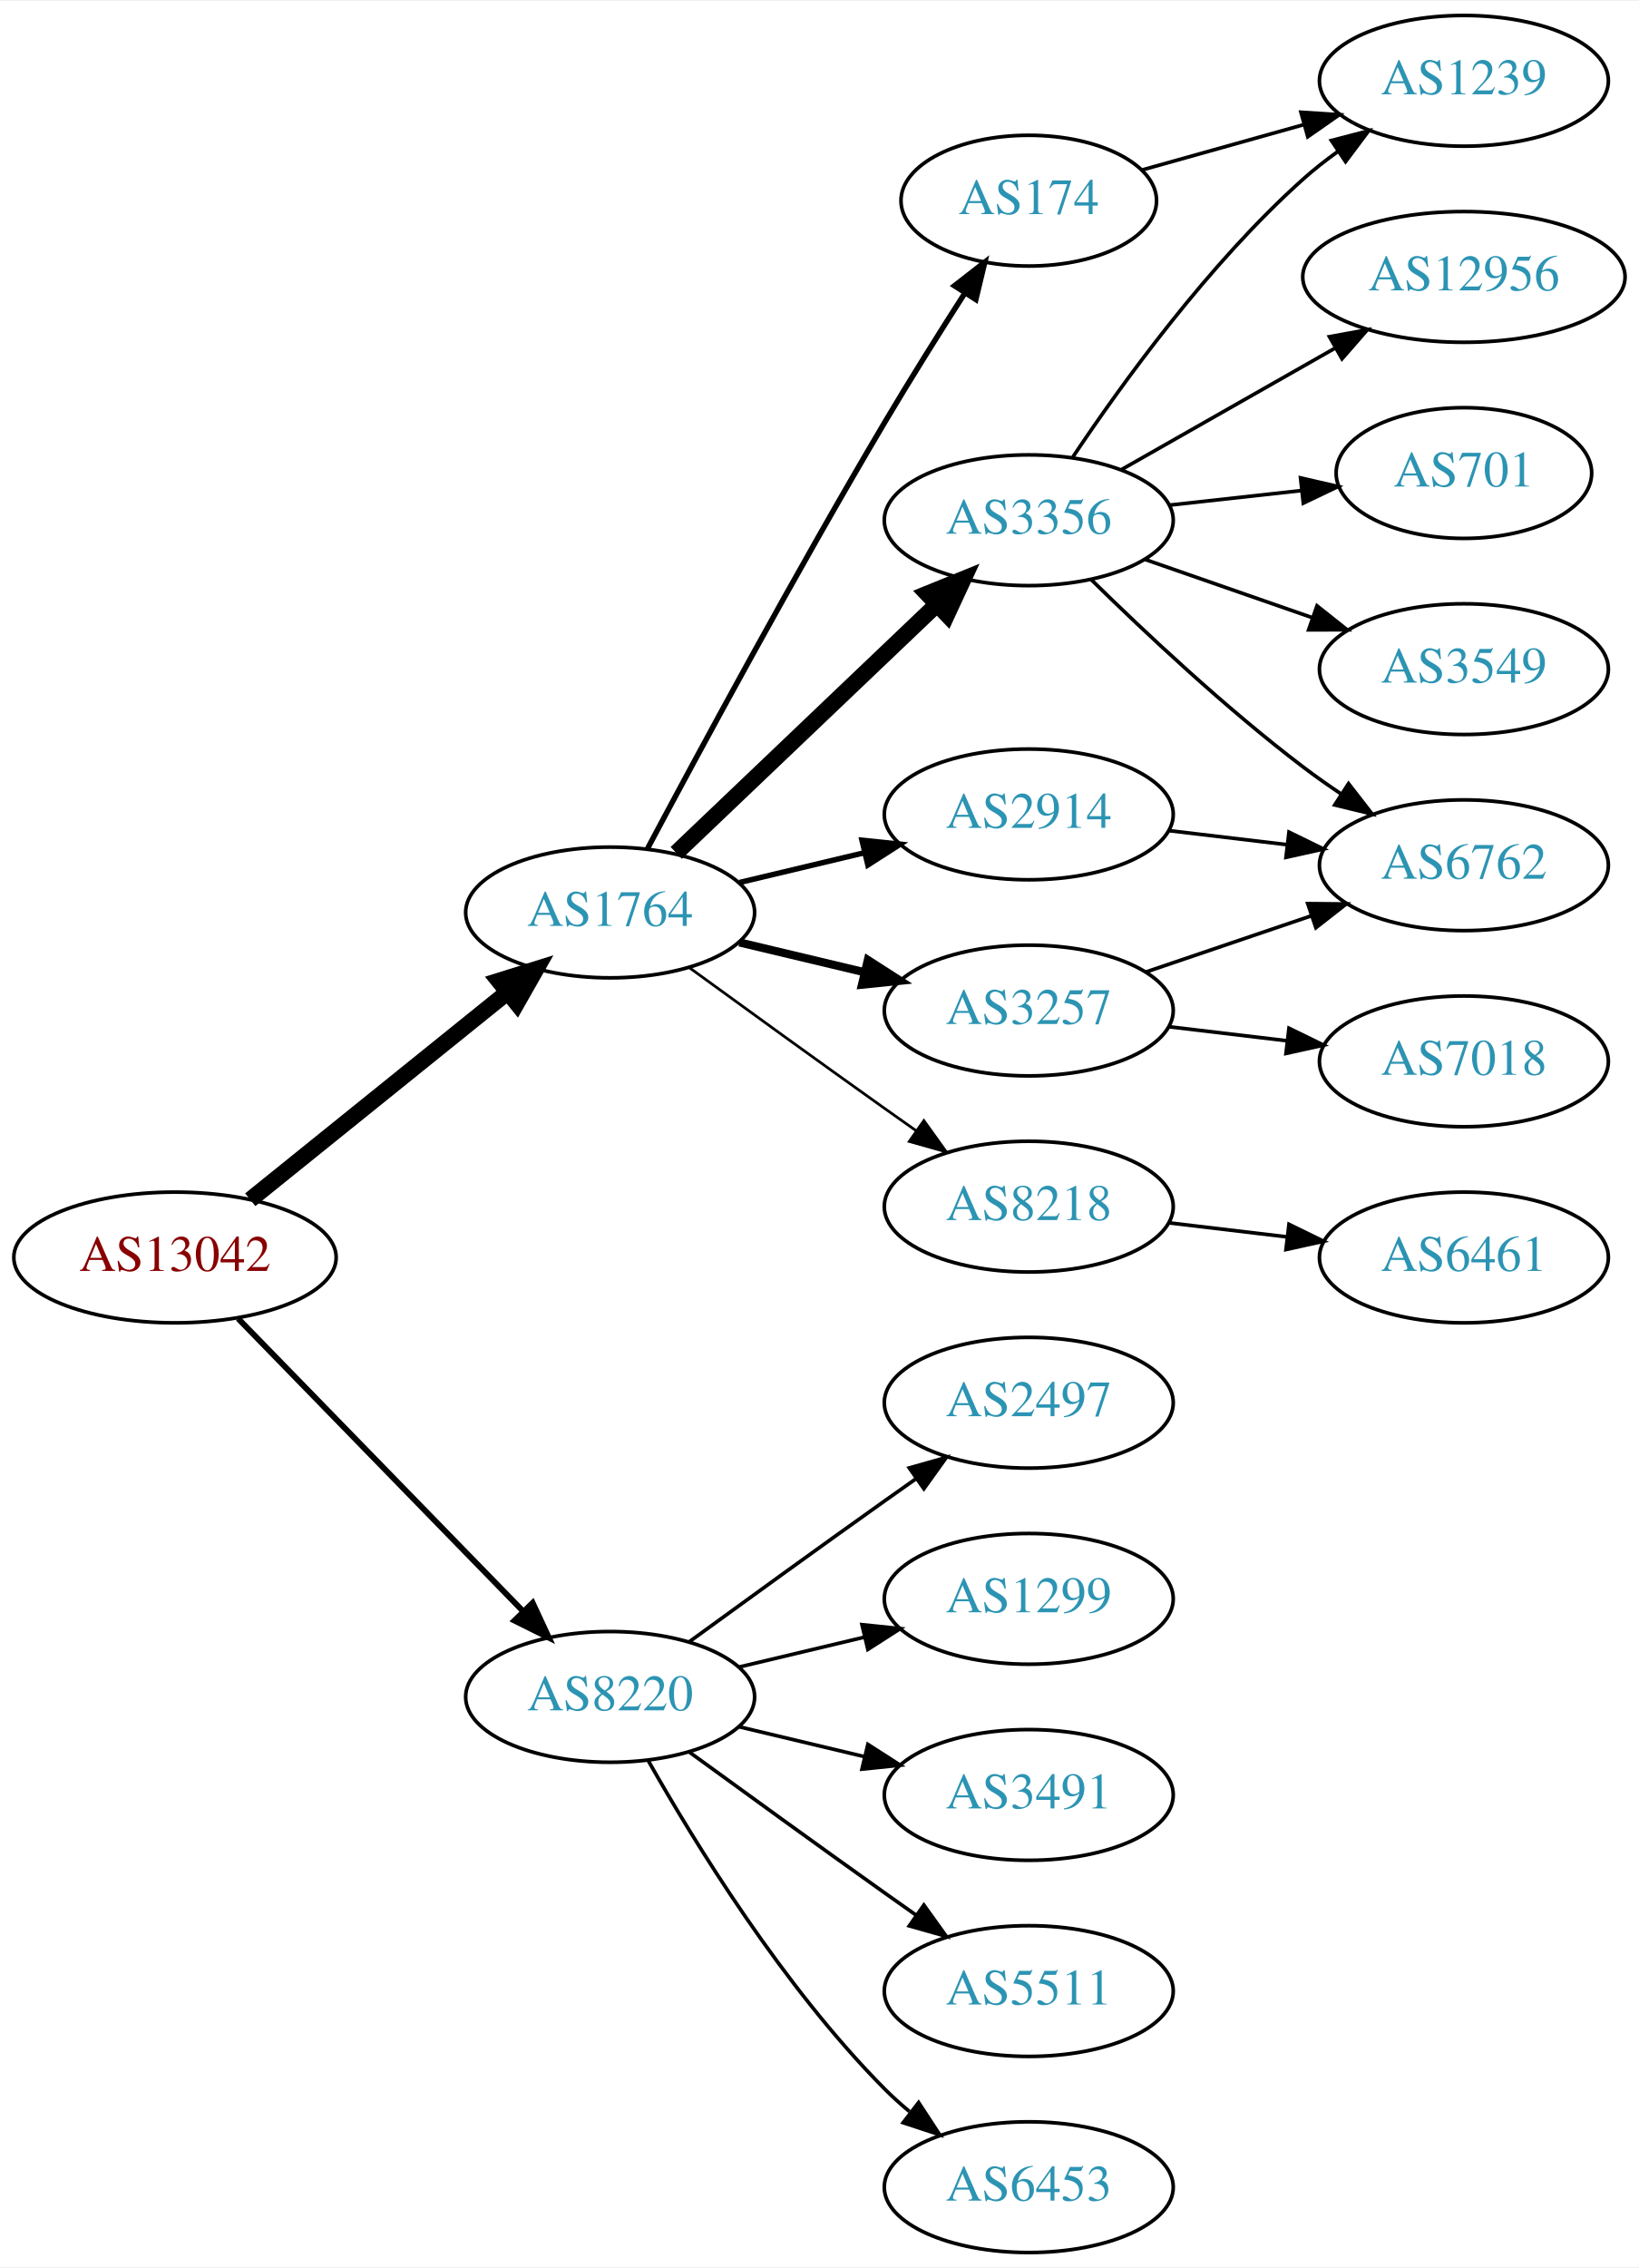
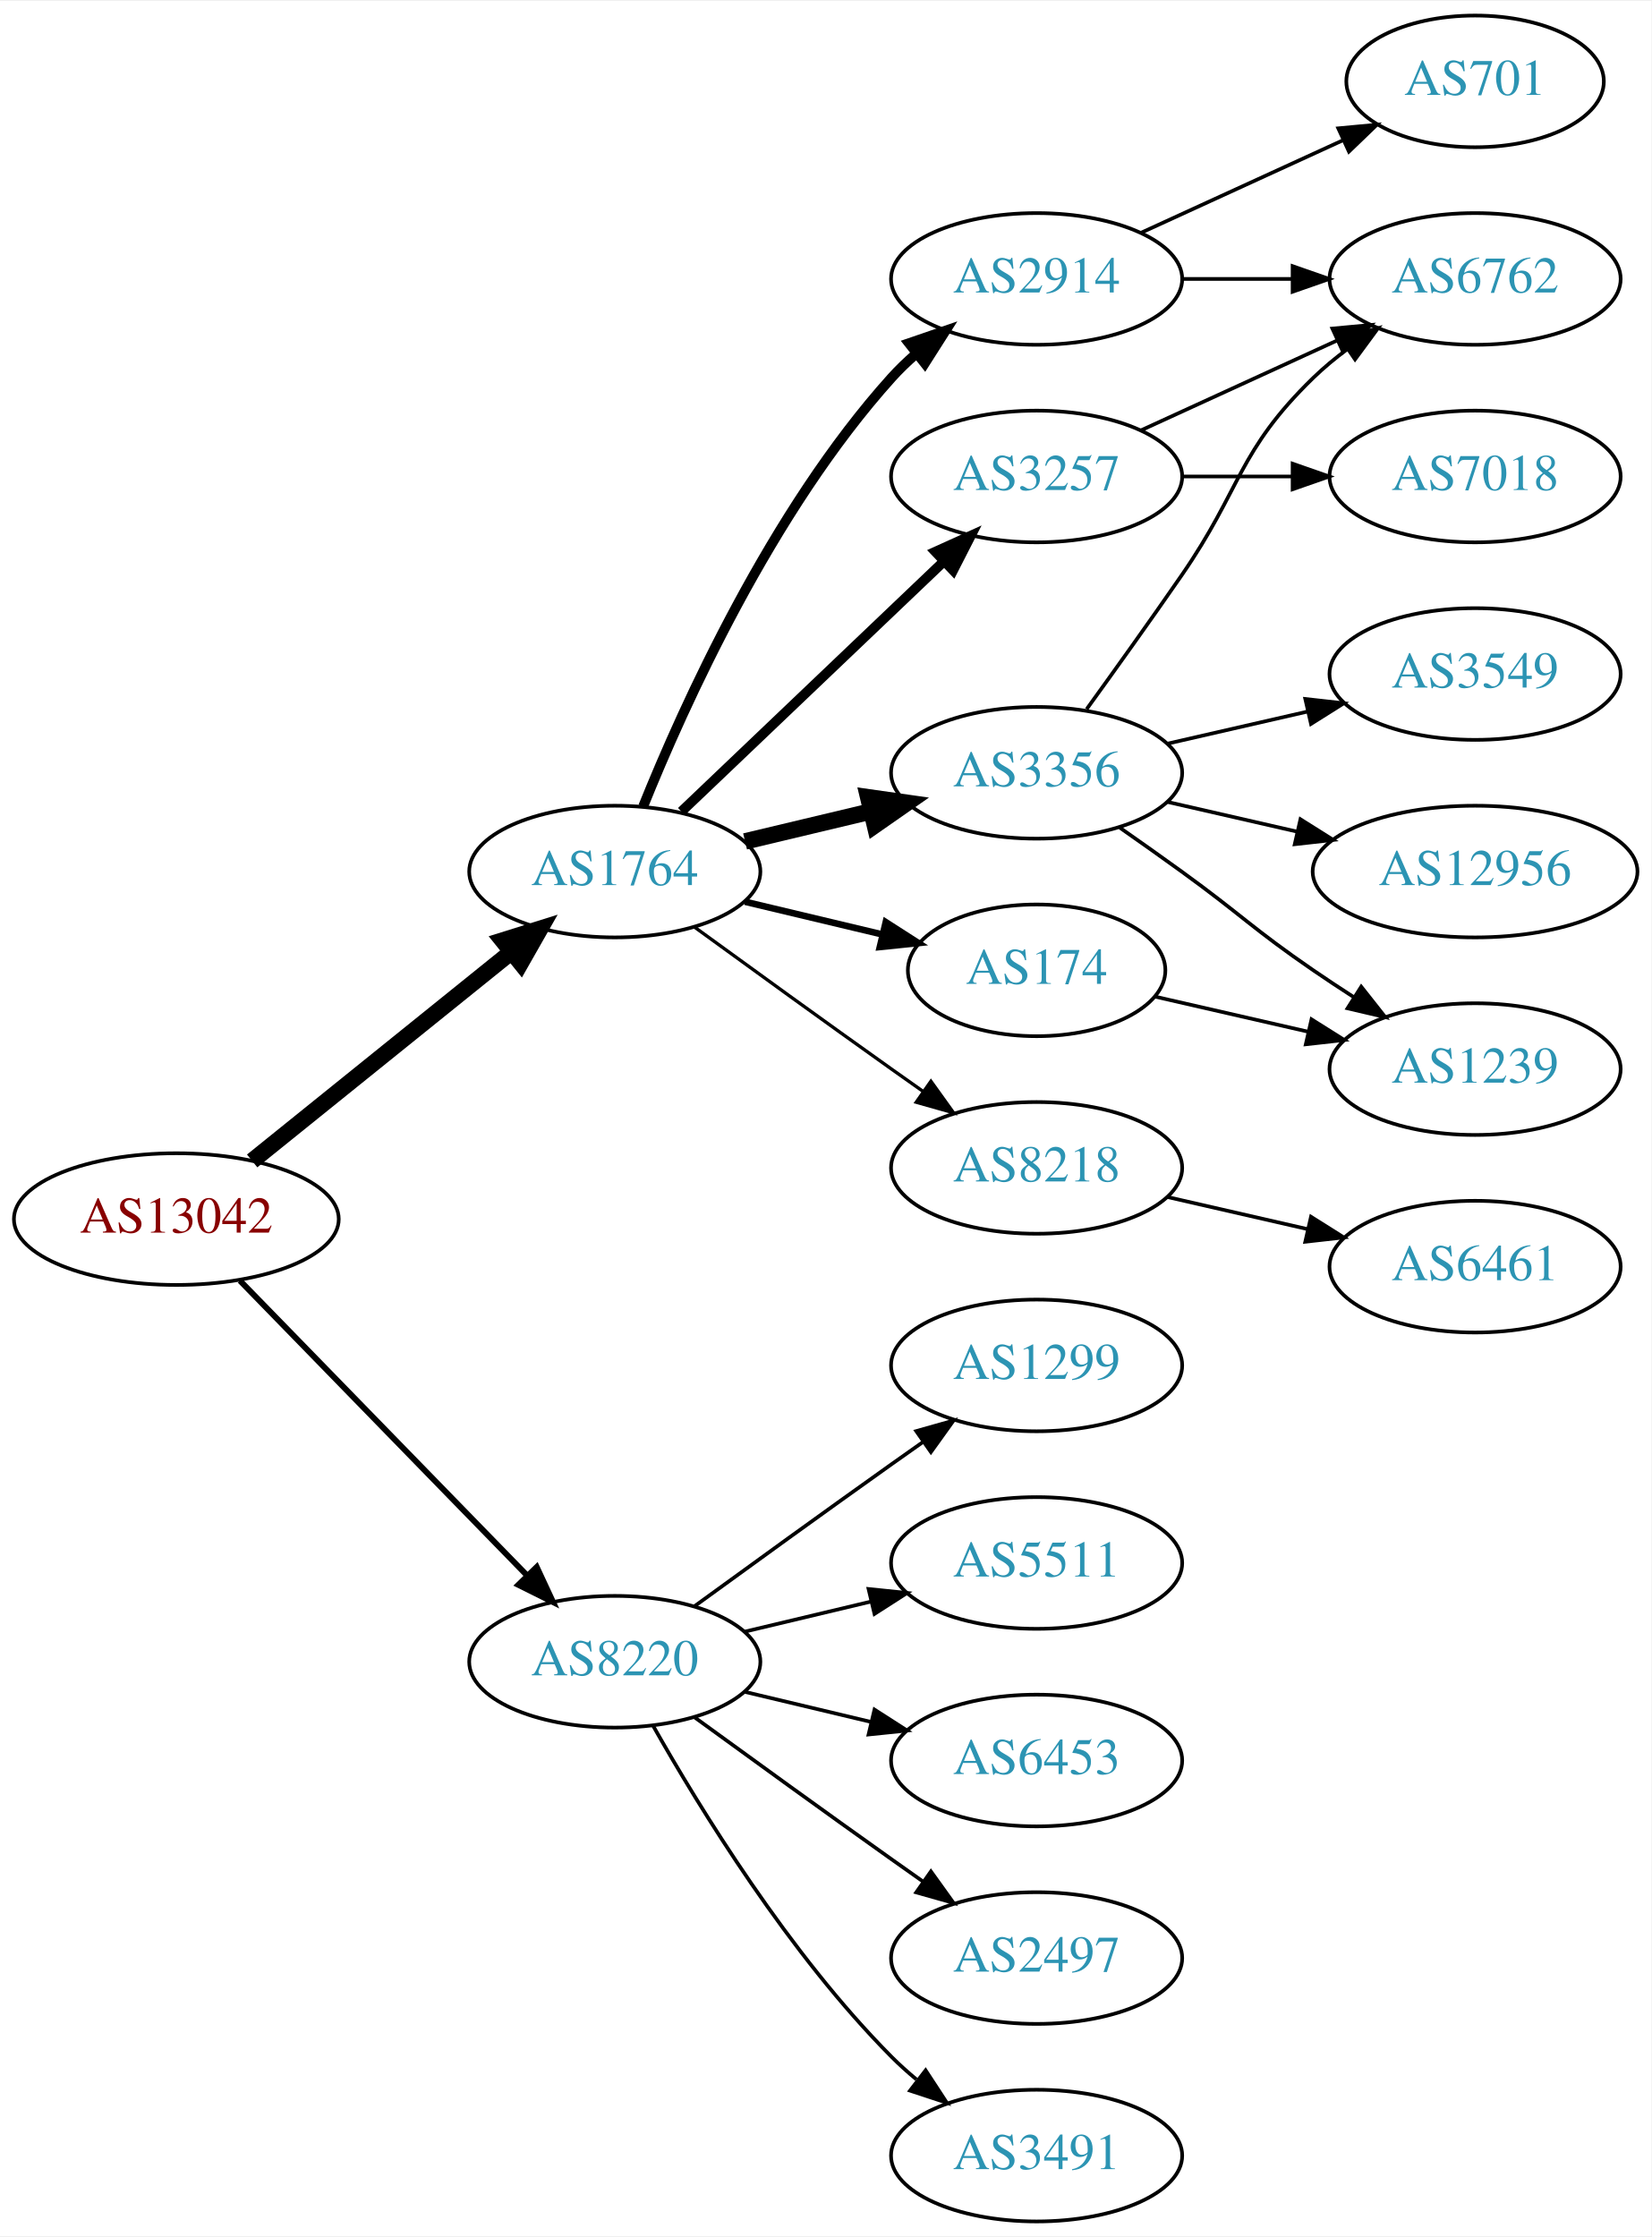
- <svg xmlns="http://www.w3.org/2000/svg" xmlns:xlink="http://www.w3.org/1999/xlink" width="451pt" height="624pt" viewBox="0.00 0.00 451.37 624.00">
-   <g id="graph0" class="graph" transform="scale(1 1) rotate(0) translate(4 620)">
-     <polygon fill="white" stroke="none" points="-4,4 -4,-620 447.37,-620 447.37,4 -4,4" />
+ <svg xmlns="http://www.w3.org/2000/svg" xmlns:xlink="http://www.w3.org/1999/xlink" width="451pt" height="611pt" viewBox="0.00 0.00 451.37 611.00">
+   <g id="graph0" class="graph" transform="scale(1 1) rotate(0) translate(4 607)">
+     <polygon fill="white" stroke="none" points="-4,4 -4,-607 447.37,-607 447.37,4 -4,4" />
    <g id="node1" class="node">
      <g id="a_node1">
        <a xlink:href="/asn/13042" xlink:title="AS13042 ~ Oesterreichische Nationalbank [AT]">
          <ellipse fill="#ffffff" stroke="black" cx="44.196" cy="-274" rx="44.393" ry="18" />
          <text text-anchor="middle" x="44.196" y="-270.3" font-family="Times,serif" font-size="14.00" fill="#880000">AS13042</text>
        </a>
      </g>
    </g>
    <g id="node2" class="node">
      <g id="a_node2">
        <a xlink:href="/asn/1764" xlink:title="AS1764 ~ NEXTLAYER-AS [AT]">
          <ellipse fill="#ffffff" stroke="black" cx="164.039" cy="-369" rx="39.794" ry="18" />
          <text text-anchor="middle" x="164.039" y="-365.3" font-family="Times,serif" font-size="14.00" fill="#2c94b3">AS1764</text>
        </a>
      </g>
    </g>
    <g id="edge1" class="edge">
      <path fill="none" stroke="black" stroke-width="4.5" d="M64.92,-289.901C84.325,-305.544 114.111,-329.557 135.775,-347.021" />
      <polygon fill="black" stroke="black" stroke-width="4.5" points="133.386,-350.153 143.642,-353.363 138.328,-344.022 133.386,-350.153" />
    </g>
    <g id="node3" class="node">
      <g id="a_node3">
        <a xlink:href="/asn/8220" xlink:title="AS8220 ~ COLT [GB]">
          <ellipse fill="#ffffff" stroke="black" cx="164.039" cy="-153" rx="39.794" ry="18" />
          <text text-anchor="middle" x="164.039" y="-149.3" font-family="Times,serif" font-size="14.00" fill="#2c94b3">AS8220</text>
        </a>
      </g>
    </g>
    <g id="edge2" class="edge">
      <path fill="none" stroke="black" stroke-width="1.607" d="M61.582,-257.175C82.011,-236.198 117.049,-200.222 140.129,-176.523" />
      <polygon fill="black" stroke="black" stroke-width="1.607" points="142.699,-178.901 147.169,-169.295 137.684,-174.017 142.699,-178.901" />
    </g>
    <g id="node4" class="node">
      <g id="a_node4">
-         <a xlink:href="/asn/174" xlink:title="AS174 ~ Cogent Communications [US]">
-           <ellipse fill="#ffffff" stroke="black" cx="279.332" cy="-565" rx="35.194" ry="18" />
-           <text text-anchor="middle" x="279.332" y="-561.3" font-family="Times,serif" font-size="14.00" fill="#2c94b3">AS174</text>
+         <a xlink:href="/asn/2914" xlink:title="AS2914 ~ NTT America, Inc. [US]">
+           <ellipse fill="#ffffff" stroke="black" cx="279.332" cy="-531" rx="39.794" ry="18" />
+           <text text-anchor="middle" x="279.332" y="-527.3" font-family="Times,serif" font-size="14.00" fill="#2c94b3">AS2914</text>
        </a>
      </g>
    </g>
    <g id="edge3" class="edge">
-       <path fill="none" stroke="black" stroke-width="1.5" d="M174.372,-386.664C188.19,-412.633 215.111,-462.527 239.685,-504 246.675,-515.797 254.747,-528.648 261.7,-539.5" />
-       <polygon fill="black" stroke="black" stroke-width="1.5" points="258.869,-541.569 267.229,-548.077 264.753,-537.776 258.869,-541.569" />
+       <path fill="none" stroke="black" stroke-width="2.7" d="M171.786,-386.787C182.837,-414.243 206.891,-467.578 239.685,-504 241.688,-506.224 243.906,-508.363 246.239,-510.397" />
+       <polygon fill="black" stroke="black" stroke-width="2.7" points="244.437,-513.433 254.458,-516.873 248.769,-507.935 244.437,-513.433" />
    </g>
    <g id="node5" class="node">
      <g id="a_node5">
        <a xlink:href="/asn/3356" xlink:title="AS3356 ~ Level 3 Parent, LLC [US]">
-           <ellipse fill="#ffffff" stroke="black" cx="279.332" cy="-477" rx="39.794" ry="18" />
-           <text text-anchor="middle" x="279.332" y="-473.3" font-family="Times,serif" font-size="14.00" fill="#2c94b3">AS3356</text>
+           <ellipse fill="#ffffff" stroke="black" cx="279.332" cy="-396" rx="39.794" ry="18" />
+           <text text-anchor="middle" x="279.332" y="-392.3" font-family="Times,serif" font-size="14.00" fill="#2c94b3">AS3356</text>
        </a>
      </g>
    </g>
    <g id="edge4" class="edge">
-       <path fill="none" stroke="black" stroke-width="4.5" d="M182.245,-385.403C201.321,-403.587 232.241,-433.063 253.838,-453.651" />
-       <polygon fill="black" stroke="black" stroke-width="4.5" points="251.379,-456.747 261.334,-460.797 256.813,-451.047 251.379,-456.747" />
+       <path fill="none" stroke="black" stroke-width="4.5" d="M199.646,-377.248C210.517,-379.838 222.671,-382.735 234.114,-385.462" />
+       <polygon fill="black" stroke="black" stroke-width="4.5" points="233.296,-389.315 243.936,-387.803 235.122,-381.654 233.296,-389.315" />
    </g>
    <g id="node6" class="node">
      <g id="a_node6">
-         <a xlink:href="/asn/3257" xlink:title="AS3257 ~ GTT [DE]">
-           <ellipse fill="#ffffff" stroke="black" cx="279.332" cy="-342" rx="39.794" ry="18" />
-           <text text-anchor="middle" x="279.332" y="-338.3" font-family="Times,serif" font-size="14.00" fill="#2c94b3">AS3257</text>
-         </a>
-       </g>
-     </g>
-     <g id="edge5" class="edge">
-       <path fill="none" stroke="black" stroke-width="2.25" d="M199.646,-360.752C210.517,-358.162 222.671,-355.265 234.114,-352.538" />
-       <polygon fill="black" stroke="black" stroke-width="2.25" points="235.02,-355.92 243.936,-350.197 233.397,-349.111 235.02,-355.92" />
-     </g>
-     <g id="node7" class="node">
-       <g id="a_node7">
-         <a xlink:href="/asn/2914" xlink:title="AS2914 ~ NTT America, Inc. [US]">
-           <ellipse fill="#ffffff" stroke="black" cx="279.332" cy="-396" rx="39.794" ry="18" />
-           <text text-anchor="middle" x="279.332" y="-392.3" font-family="Times,serif" font-size="14.00" fill="#2c94b3">AS2914</text>
-         </a>
-       </g>
-     </g>
-     <g id="edge6" class="edge">
-       <path fill="none" stroke="black" stroke-width="1.5" d="M199.646,-377.248C210.517,-379.838 222.671,-382.735 234.114,-385.462" />
-       <polygon fill="black" stroke="black" stroke-width="1.5" points="233.397,-388.889 243.936,-387.803 235.02,-382.08 233.397,-388.889" />
-     </g>
-     <g id="node8" class="node">
-       <g id="a_node8">
        <a xlink:href="/asn/8218" xlink:title="AS8218 ~ legacy Neotelecoms [FR]">
          <ellipse fill="#ffffff" stroke="black" cx="279.332" cy="-288" rx="39.794" ry="18" />
          <text text-anchor="middle" x="279.332" y="-284.3" font-family="Times,serif" font-size="14.00" fill="#2c94b3">AS8218</text>
        </a>
      </g>
    </g>
+     <g id="edge5" class="edge">
+       <path fill="none" stroke="black" stroke-width="0.9" d="M185.887,-353.778C200.821,-342.909 221.435,-327.975 239.685,-315 242.506,-312.995 245.449,-310.915 248.397,-308.841" />
+       <polygon fill="black" stroke="black" stroke-width="0.9" points="250.443,-311.681 256.621,-303.074 246.424,-305.95 250.443,-311.681" />
+     </g>
+     <g id="node7" class="node">
+       <g id="a_node7">
+         <a xlink:href="/asn/174" xlink:title="AS174 ~ Cogent Communications [US]">
+           <ellipse fill="#ffffff" stroke="black" cx="279.332" cy="-342" rx="35.194" ry="18" />
+           <text text-anchor="middle" x="279.332" y="-338.3" font-family="Times,serif" font-size="14.00" fill="#2c94b3">AS174</text>
+         </a>
+       </g>
+     </g>
+     <g id="edge6" class="edge">
+       <path fill="none" stroke="black" stroke-width="1.8" d="M199.646,-360.752C211.44,-357.942 224.745,-354.771 237.013,-351.847" />
+       <polygon fill="black" stroke="black" stroke-width="1.8" points="238.101,-355.186 247.018,-349.463 236.479,-348.376 238.101,-355.186" />
+     </g>
+     <g id="node8" class="node">
+       <g id="a_node8">
+         <a xlink:href="/asn/3257" xlink:title="AS3257 ~ GTT [DE]">
+           <ellipse fill="#ffffff" stroke="black" cx="279.332" cy="-477" rx="39.794" ry="18" />
+           <text text-anchor="middle" x="279.332" y="-473.3" font-family="Times,serif" font-size="14.00" fill="#2c94b3">AS3257</text>
+         </a>
+       </g>
+     </g>
    <g id="edge7" class="edge">
-       <path fill="none" stroke="black" stroke-width="0.75" d="M185.887,-353.778C200.821,-342.909 221.435,-327.975 239.685,-315 242.506,-312.995 245.449,-310.915 248.397,-308.841" />
-       <polygon fill="black" stroke="black" stroke-width="0.75" points="250.443,-311.681 256.621,-303.074 246.424,-305.95 250.443,-311.681" />
+       <path fill="none" stroke="black" stroke-width="2.7" d="M182.245,-385.403C201.321,-403.587 232.241,-433.063 253.838,-453.651" />
+       <polygon fill="black" stroke="black" stroke-width="2.7" points="251.681,-456.43 261.334,-460.797 256.511,-451.363 251.681,-456.43" />
    </g>
    <g id="node16" class="node">
      <g id="a_node16">
-         <a xlink:href="/asn/2497" xlink:title="AS2497 ~ Internet Initiative Japan Inc. [JP]">
+         <a xlink:href="/asn/1299" xlink:title="AS1299 ~ Telia Carrier [EU]">
          <ellipse fill="#ffffff" stroke="black" cx="279.332" cy="-234" rx="39.794" ry="18" />
-           <text text-anchor="middle" x="279.332" y="-230.3" font-family="Times,serif" font-size="14.00" fill="#2c94b3">AS2497</text>
+           <text text-anchor="middle" x="279.332" y="-230.3" font-family="Times,serif" font-size="14.00" fill="#2c94b3">AS1299</text>
        </a>
      </g>
    </g>
    <g id="edge18" class="edge">
      <path fill="none" stroke="black" d="M185.887,-168.222C200.821,-179.091 221.435,-194.025 239.685,-207 242.506,-209.005 245.449,-211.085 248.397,-213.159" />
      <polygon fill="black" stroke="black" points="246.424,-216.05 256.621,-218.926 250.443,-210.319 246.424,-216.05" />
    </g>
    <g id="node17" class="node">
      <g id="a_node17">
-         <a xlink:href="/asn/1299" xlink:title="AS1299 ~ Telia Carrier [EU]">
+         <a xlink:href="/asn/5511" xlink:title="AS5511 ~ Orange S.A. [FR]">
          <ellipse fill="#ffffff" stroke="black" cx="279.332" cy="-180" rx="39.794" ry="18" />
-           <text text-anchor="middle" x="279.332" y="-176.3" font-family="Times,serif" font-size="14.00" fill="#2c94b3">AS1299</text>
+           <text text-anchor="middle" x="279.332" y="-176.3" font-family="Times,serif" font-size="14.00" fill="#2c94b3">AS5511</text>
        </a>
      </g>
    </g>
    <g id="edge19" class="edge">
      <path fill="none" stroke="black" d="M199.646,-161.248C210.517,-163.838 222.671,-166.735 234.114,-169.462" />
      <polygon fill="black" stroke="black" points="233.397,-172.889 243.936,-171.803 235.02,-166.08 233.397,-172.889" />
    </g>
    <g id="node18" class="node">
      <g id="a_node18">
-         <a xlink:href="/asn/3491" xlink:title="AS3491 ~ PCCW Global, Inc. [US]">
+         <a xlink:href="/asn/6453" xlink:title="AS6453 ~ TATA COMMUNICATIONS (AMERICA) INC [US]">
          <ellipse fill="#ffffff" stroke="black" cx="279.332" cy="-126" rx="39.794" ry="18" />
-           <text text-anchor="middle" x="279.332" y="-122.3" font-family="Times,serif" font-size="14.00" fill="#2c94b3">AS3491</text>
+           <text text-anchor="middle" x="279.332" y="-122.3" font-family="Times,serif" font-size="14.00" fill="#2c94b3">AS6453</text>
        </a>
      </g>
    </g>
    <g id="edge20" class="edge">
      <path fill="none" stroke="black" d="M199.646,-144.752C210.517,-142.162 222.671,-139.265 234.114,-136.538" />
      <polygon fill="black" stroke="black" points="235.02,-139.92 243.936,-134.197 233.397,-133.111 235.02,-139.92" />
    </g>
    <g id="node19" class="node">
      <g id="a_node19">
-         <a xlink:href="/asn/5511" xlink:title="AS5511 ~ Orange S.A. [FR]">
+         <a xlink:href="/asn/2497" xlink:title="AS2497 ~ Internet Initiative Japan Inc. [JP]">
          <ellipse fill="#ffffff" stroke="black" cx="279.332" cy="-72" rx="39.794" ry="18" />
-           <text text-anchor="middle" x="279.332" y="-68.3" font-family="Times,serif" font-size="14.00" fill="#2c94b3">AS5511</text>
+           <text text-anchor="middle" x="279.332" y="-68.3" font-family="Times,serif" font-size="14.00" fill="#2c94b3">AS2497</text>
        </a>
      </g>
    </g>
    <g id="edge21" class="edge">
      <path fill="none" stroke="black" d="M185.887,-137.778C200.821,-126.909 221.435,-111.975 239.685,-99 242.506,-96.995 245.449,-94.915 248.397,-92.841" />
      <polygon fill="black" stroke="black" points="250.443,-95.681 256.621,-87.074 246.424,-89.95 250.443,-95.681" />
    </g>
    <g id="node20" class="node">
      <g id="a_node20">
-         <a xlink:href="/asn/6453" xlink:title="AS6453 ~ TATA COMMUNICATIONS (AMERICA) INC [US]">
+         <a xlink:href="/asn/3491" xlink:title="AS3491 ~ PCCW Global, Inc. [US]">
          <ellipse fill="#ffffff" stroke="black" cx="279.332" cy="-18" rx="39.794" ry="18" />
-           <text text-anchor="middle" x="279.332" y="-14.3" font-family="Times,serif" font-size="14.00" fill="#2c94b3">AS6453</text>
+           <text text-anchor="middle" x="279.332" y="-14.3" font-family="Times,serif" font-size="14.00" fill="#2c94b3">AS3491</text>
        </a>
      </g>
    </g>
    <g id="edge22" class="edge">
      <path fill="none" stroke="black" d="M174.498,-135.51C187.28,-112.904 211.712,-73.114 239.685,-45 241.796,-42.879 244.092,-40.812 246.477,-38.829" />
      <polygon fill="black" stroke="black" points="248.993,-41.31 254.793,-32.444 244.73,-35.758 248.993,-41.31" />
    </g>
+     <g id="node9" class="node">
+       <g id="a_node9">
+         <a xlink:href="/asn/701" xlink:title="AS701 ~ UUNET [US]">
+           <ellipse fill="#ffffff" stroke="black" cx="399.174" cy="-585" rx="35.194" ry="18" />
+           <text text-anchor="middle" x="399.174" y="-581.3" font-family="Times,serif" font-size="14.00" fill="#2c94b3">AS701</text>
+         </a>
+       </g>
+     </g>
+     <g id="edge8" class="edge">
+       <path fill="none" stroke="black" d="M307.96,-543.661C324.377,-551.183 345.358,-560.798 362.955,-568.861" />
+       <polygon fill="black" stroke="black" points="361.783,-572.174 372.332,-573.158 364.7,-565.811 361.783,-572.174" />
+     </g>
+     <g id="node10" class="node">
+       <g id="a_node10">
+         <a xlink:href="/asn/6762" xlink:title="AS6762 ~ TELECOM ITALIA SPARKLE S.p.A. [IT]">
+           <ellipse fill="#ffffff" stroke="black" cx="399.174" cy="-531" rx="39.794" ry="18" />
+           <text text-anchor="middle" x="399.174" y="-527.3" font-family="Times,serif" font-size="14.00" fill="#2c94b3">AS6762</text>
+         </a>
+       </g>
+     </g>
+     <g id="edge9" class="edge">
+       <path fill="none" stroke="black" d="M319.244,-531C328.798,-531 339.147,-531 349.11,-531" />
+       <polygon fill="black" stroke="black" points="349.302,-534.5 359.302,-531 349.302,-527.5 349.302,-534.5" />
+     </g>
+     <g id="edge10" class="edge">
+       <path fill="none" stroke="black" d="M293.011,-413.406C300.626,-423.937 310.459,-437.67 318.978,-450 335.374,-473.731 334.285,-483.906 354.978,-504 357.823,-506.763 360.997,-509.386 364.297,-511.834" />
+       <polygon fill="black" stroke="black" points="362.414,-514.786 372.645,-517.538 366.363,-509.006 362.414,-514.786" />
+     </g>
+     <g id="node11" class="node">
+       <g id="a_node11">
+         <a xlink:href="/asn/12956" xlink:title="AS12956 ~ TELXIUS [ES]">
+           <ellipse fill="#ffffff" stroke="black" cx="399.174" cy="-369" rx="44.393" ry="18" />
+           <text text-anchor="middle" x="399.174" y="-365.3" font-family="Times,serif" font-size="14.00" fill="#2c94b3">AS12956</text>
+         </a>
+       </g>
+     </g>
+     <g id="edge11" class="edge">
+       <path fill="none" stroke="black" d="M315.051,-388.045C326.189,-385.493 338.725,-382.621 350.618,-379.896" />
+       <polygon fill="black" stroke="black" points="351.446,-383.297 360.412,-377.652 349.883,-376.474 351.446,-383.297" />
+     </g>
+     <g id="node12" class="node">
+       <g id="a_node12">
+         <a xlink:href="/asn/3549" xlink:title="AS3549 ~ Level 3 Parent, LLC [US]">
+           <ellipse fill="#ffffff" stroke="black" cx="399.174" cy="-423" rx="39.794" ry="18" />
+           <text text-anchor="middle" x="399.174" y="-419.3" font-family="Times,serif" font-size="14.00" fill="#2c94b3">AS3549</text>
+         </a>
+       </g>
+     </g>
+     <g id="edge12" class="edge">
+       <path fill="none" stroke="black" d="M315.051,-403.955C327.051,-406.704 340.672,-409.825 353.364,-412.733" />
+       <polygon fill="black" stroke="black" points="352.767,-416.187 363.296,-415.009 354.33,-409.364 352.767,-416.187" />
+     </g>
    <g id="node13" class="node">
      <g id="a_node13">
        <a xlink:href="/asn/1239" xlink:title="AS1239 ~ Sprint [US]">
-           <ellipse fill="#ffffff" stroke="black" cx="399.174" cy="-598" rx="39.794" ry="18" />
-           <text text-anchor="middle" x="399.174" y="-594.3" font-family="Times,serif" font-size="14.00" fill="#2c94b3">AS1239</text>
-         </a>
-       </g>
-     </g>
-     <g id="edge15" class="edge">
-       <path fill="none" stroke="black" d="M310.373,-573.413C323.892,-577.198 340.106,-581.739 354.9,-585.882" />
-       <polygon fill="black" stroke="black" points="354.292,-589.346 364.865,-588.672 356.18,-582.605 354.292,-589.346" />
-     </g>
-     <g id="node9" class="node">
-       <g id="a_node9">
-         <a xlink:href="/asn/12956" xlink:title="AS12956 ~ TELXIUS [ES]">
-           <ellipse fill="#ffffff" stroke="black" cx="399.174" cy="-544" rx="44.393" ry="18" />
-           <text text-anchor="middle" x="399.174" y="-540.3" font-family="Times,serif" font-size="14.00" fill="#2c94b3">AS12956</text>
-         </a>
-       </g>
-     </g>
-     <g id="edge8" class="edge">
-       <path fill="none" stroke="black" d="M304.749,-490.882C321.782,-500.567 344.754,-513.628 363.657,-524.375" />
-       <polygon fill="black" stroke="black" points="362.142,-527.54 372.566,-529.44 365.602,-521.455 362.142,-527.54" />
-     </g>
-     <g id="node10" class="node">
-       <g id="a_node10">
-         <a xlink:href="/asn/701" xlink:title="AS701 ~ UUNET [US]">
-           <ellipse fill="#ffffff" stroke="black" cx="399.174" cy="-490" rx="35.194" ry="18" />
-           <text text-anchor="middle" x="399.174" y="-486.3" font-family="Times,serif" font-size="14.00" fill="#2c94b3">AS701</text>
-         </a>
-       </g>
-     </g>
-     <g id="edge9" class="edge">
-       <path fill="none" stroke="black" d="M317.942,-481.149C329.507,-482.425 342.339,-483.84 354.287,-485.159" />
-       <polygon fill="black" stroke="black" points="354.182,-488.668 364.505,-486.286 354.949,-481.71 354.182,-488.668" />
-     </g>
-     <g id="node11" class="node">
-       <g id="a_node11">
-         <a xlink:href="/asn/6762" xlink:title="AS6762 ~ TELECOM ITALIA SPARKLE S.p.A. [IT]">
-           <ellipse fill="#ffffff" stroke="black" cx="399.174" cy="-382" rx="39.794" ry="18" />
-           <text text-anchor="middle" x="399.174" y="-378.3" font-family="Times,serif" font-size="14.00" fill="#2c94b3">AS6762</text>
-         </a>
-       </g>
-     </g>
-     <g id="edge10" class="edge">
-       <path fill="none" stroke="black" d="M296.48,-460.704C311.116,-446.329 333.605,-425.205 354.978,-409 358.308,-406.475 361.88,-403.963 365.492,-401.544" />
-       <polygon fill="black" stroke="black" points="367.399,-404.478 373.895,-396.108 363.597,-398.601 367.399,-404.478" />
-     </g>
-     <g id="node12" class="node">
-       <g id="a_node12">
-         <a xlink:href="/asn/3549" xlink:title="AS3549 ~ Level 3 Parent, LLC [US]">
-           <ellipse fill="#ffffff" stroke="black" cx="399.174" cy="-436" rx="39.794" ry="18" />
-           <text text-anchor="middle" x="399.174" y="-432.3" font-family="Times,serif" font-size="14.00" fill="#2c94b3">AS3549</text>
-         </a>
-       </g>
-     </g>
-     <g id="edge11" class="edge">
-       <path fill="none" stroke="black" d="M311.293,-466.228C325.39,-461.323 342.266,-455.452 357.38,-450.193" />
-       <polygon fill="black" stroke="black" points="358.715,-453.434 367.01,-446.843 356.415,-446.823 358.715,-453.434" />
-     </g>
-     <g id="edge12" class="edge">
-       <path fill="none" stroke="black" d="M291.474,-494.417C304.881,-514.482 328.87,-547.675 354.978,-571 357.936,-573.642 361.182,-576.187 364.527,-578.588" />
-       <polygon fill="black" stroke="black" points="362.677,-581.562 372.93,-584.232 366.58,-575.751 362.677,-581.562" />
-     </g>
-     <g id="edge14" class="edge">
-       <path fill="none" stroke="black" d="M311.602,-352.614C325.585,-357.361 342.256,-363.019 357.218,-368.098" />
-       <polygon fill="black" stroke="black" points="356.163,-371.436 366.758,-371.336 358.413,-364.808 356.163,-371.436" />
+           <ellipse fill="#ffffff" stroke="black" cx="399.174" cy="-315" rx="39.794" ry="18" />
+           <text text-anchor="middle" x="399.174" y="-311.3" font-family="Times,serif" font-size="14.00" fill="#2c94b3">AS1239</text>
+         </a>
+       </g>
+     </g>
+     <g id="edge13" class="edge">
+       <path fill="none" stroke="black" d="M302.089,-380.991C307.623,-377.121 313.542,-372.936 318.978,-369 335.178,-357.271 338.483,-353.311 354.978,-342 358.506,-339.581 362.244,-337.111 365.985,-334.698" />
+       <polygon fill="black" stroke="black" points="368.057,-337.528 374.626,-329.216 364.307,-331.618 368.057,-337.528" />
    </g>
    <g id="node14" class="node">
      <g id="a_node14">
-         <a xlink:href="/asn/7018" xlink:title="AS7018 ~ AT&amp;T Services, Inc. [US]">
-           <ellipse fill="#ffffff" stroke="black" cx="399.174" cy="-328" rx="39.794" ry="18" />
-           <text text-anchor="middle" x="399.174" y="-324.3" font-family="Times,serif" font-size="14.00" fill="#2c94b3">AS7018</text>
-         </a>
-       </g>
-     </g>
-     <g id="edge13" class="edge">
-       <path fill="none" stroke="black" d="M317.942,-337.532C328.253,-336.307 339.57,-334.962 350.37,-333.679" />
-       <polygon fill="black" stroke="black" points="351,-337.129 360.517,-332.474 350.174,-330.178 351,-337.129" />
+         <a xlink:href="/asn/6461" xlink:title="AS6461 ~ Zayo Bandwidth [US]">
+           <ellipse fill="#ffffff" stroke="black" cx="399.174" cy="-261" rx="39.794" ry="18" />
+           <text text-anchor="middle" x="399.174" y="-257.3" font-family="Times,serif" font-size="14.00" fill="#2c94b3">AS6461</text>
+         </a>
+       </g>
+     </g>
+     <g id="edge14" class="edge">
+       <path fill="none" stroke="black" d="M315.051,-280.045C327.051,-277.296 340.672,-274.175 353.364,-271.267" />
+       <polygon fill="black" stroke="black" points="354.33,-274.636 363.296,-268.991 352.767,-267.813 354.33,-274.636" />
+     </g>
+     <g id="edge15" class="edge">
+       <path fill="none" stroke="black" d="M311.602,-334.835C324.441,-331.894 339.546,-328.433 353.513,-325.233" />
+       <polygon fill="black" stroke="black" points="354.468,-328.605 363.434,-322.96 352.905,-321.781 354.468,-328.605" />
    </g>
    <g id="edge17" class="edge">
-       <path fill="none" stroke="black" d="M317.942,-391.532C328.253,-390.307 339.57,-388.962 350.37,-387.679" />
-       <polygon fill="black" stroke="black" points="351,-391.129 360.517,-386.474 350.174,-384.178 351,-391.129" />
+       <path fill="none" stroke="black" d="M307.96,-489.661C323.917,-496.973 344.188,-506.261 361.471,-514.181" />
+       <polygon fill="black" stroke="black" points="360.169,-517.435 370.718,-518.419 363.085,-511.071 360.169,-517.435" />
    </g>
    <g id="node15" class="node">
      <g id="a_node15">
-         <a xlink:href="/asn/6461" xlink:title="AS6461 ~ Zayo Bandwidth [US]">
-           <ellipse fill="#ffffff" stroke="black" cx="399.174" cy="-274" rx="39.794" ry="18" />
-           <text text-anchor="middle" x="399.174" y="-270.3" font-family="Times,serif" font-size="14.00" fill="#2c94b3">AS6461</text>
+         <a xlink:href="/asn/7018" xlink:title="AS7018 ~ AT&amp;T Services, Inc. [US]">
+           <ellipse fill="#ffffff" stroke="black" cx="399.174" cy="-477" rx="39.794" ry="18" />
+           <text text-anchor="middle" x="399.174" y="-473.3" font-family="Times,serif" font-size="14.00" fill="#2c94b3">AS7018</text>
        </a>
      </g>
    </g>
    <g id="edge16" class="edge">
-       <path fill="none" stroke="black" d="M317.942,-283.532C328.253,-282.307 339.57,-280.962 350.37,-279.679" />
-       <polygon fill="black" stroke="black" points="351,-283.129 360.517,-278.474 350.174,-276.178 351,-283.129" />
+       <path fill="none" stroke="black" d="M319.244,-477C328.798,-477 339.147,-477 349.11,-477" />
+       <polygon fill="black" stroke="black" points="349.302,-480.5 359.302,-477 349.302,-473.5 349.302,-480.5" />
    </g>
  </g>
</svg>
